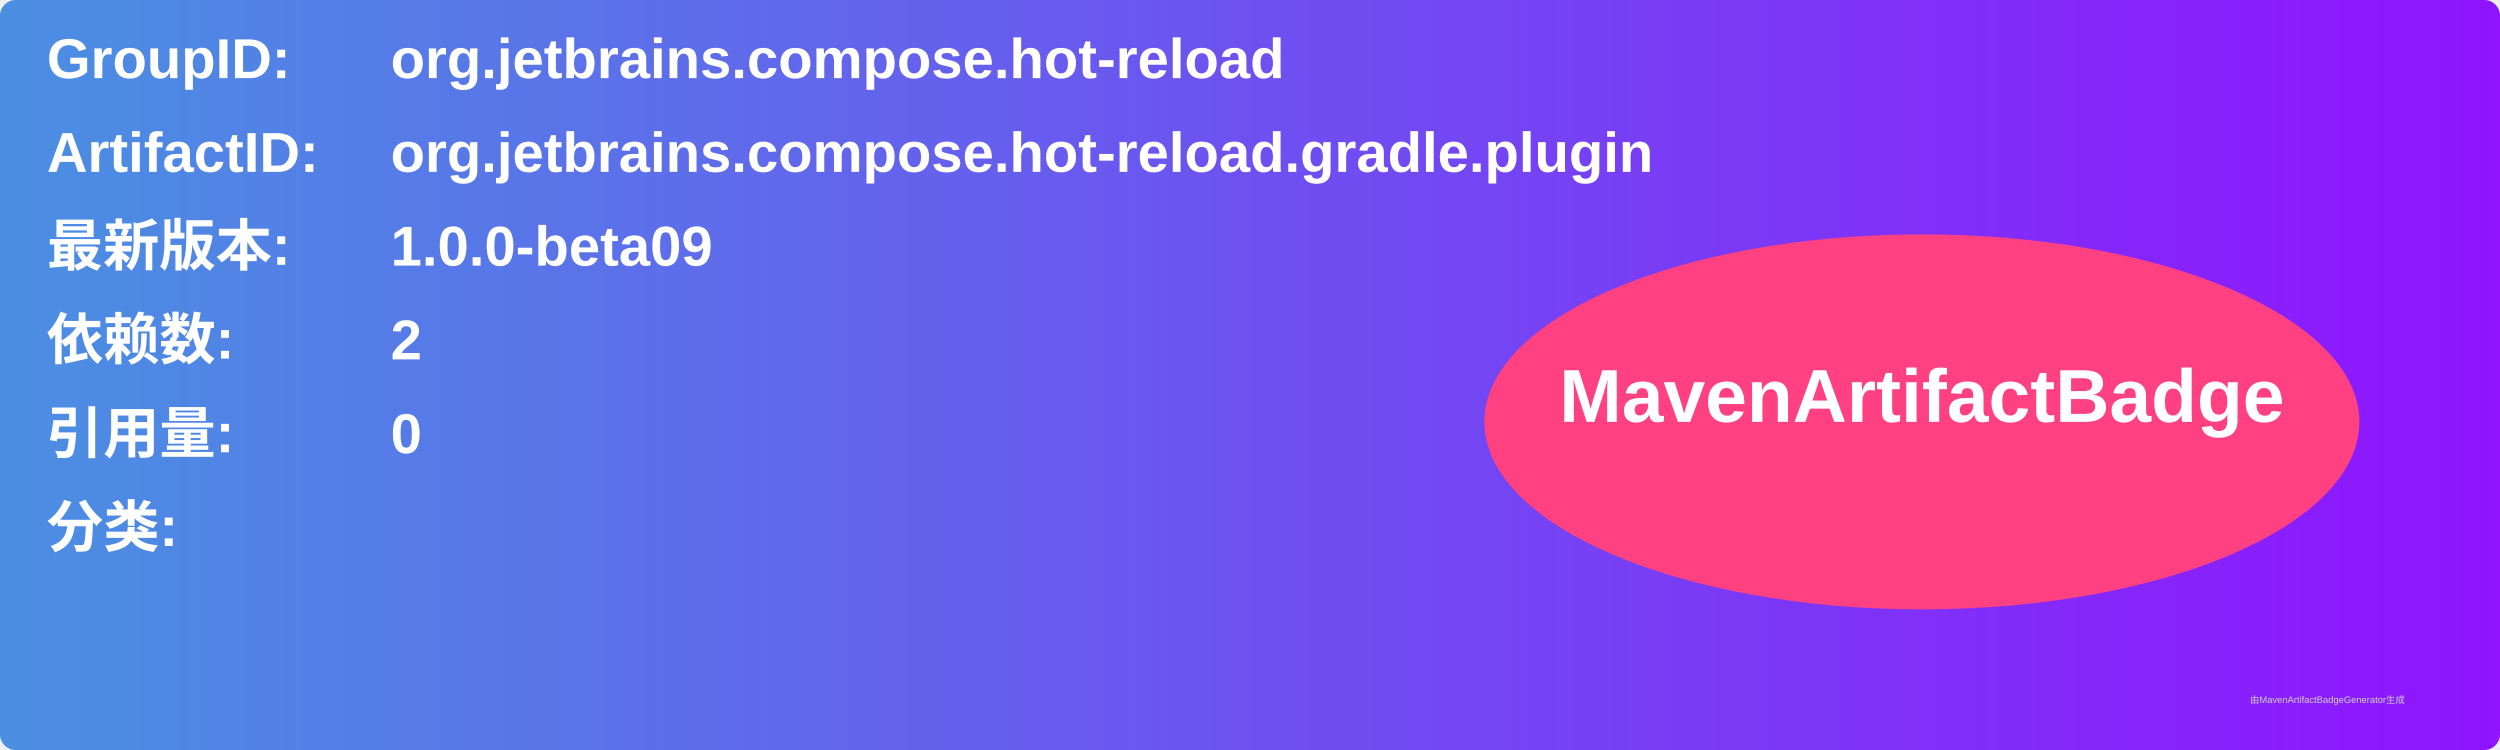
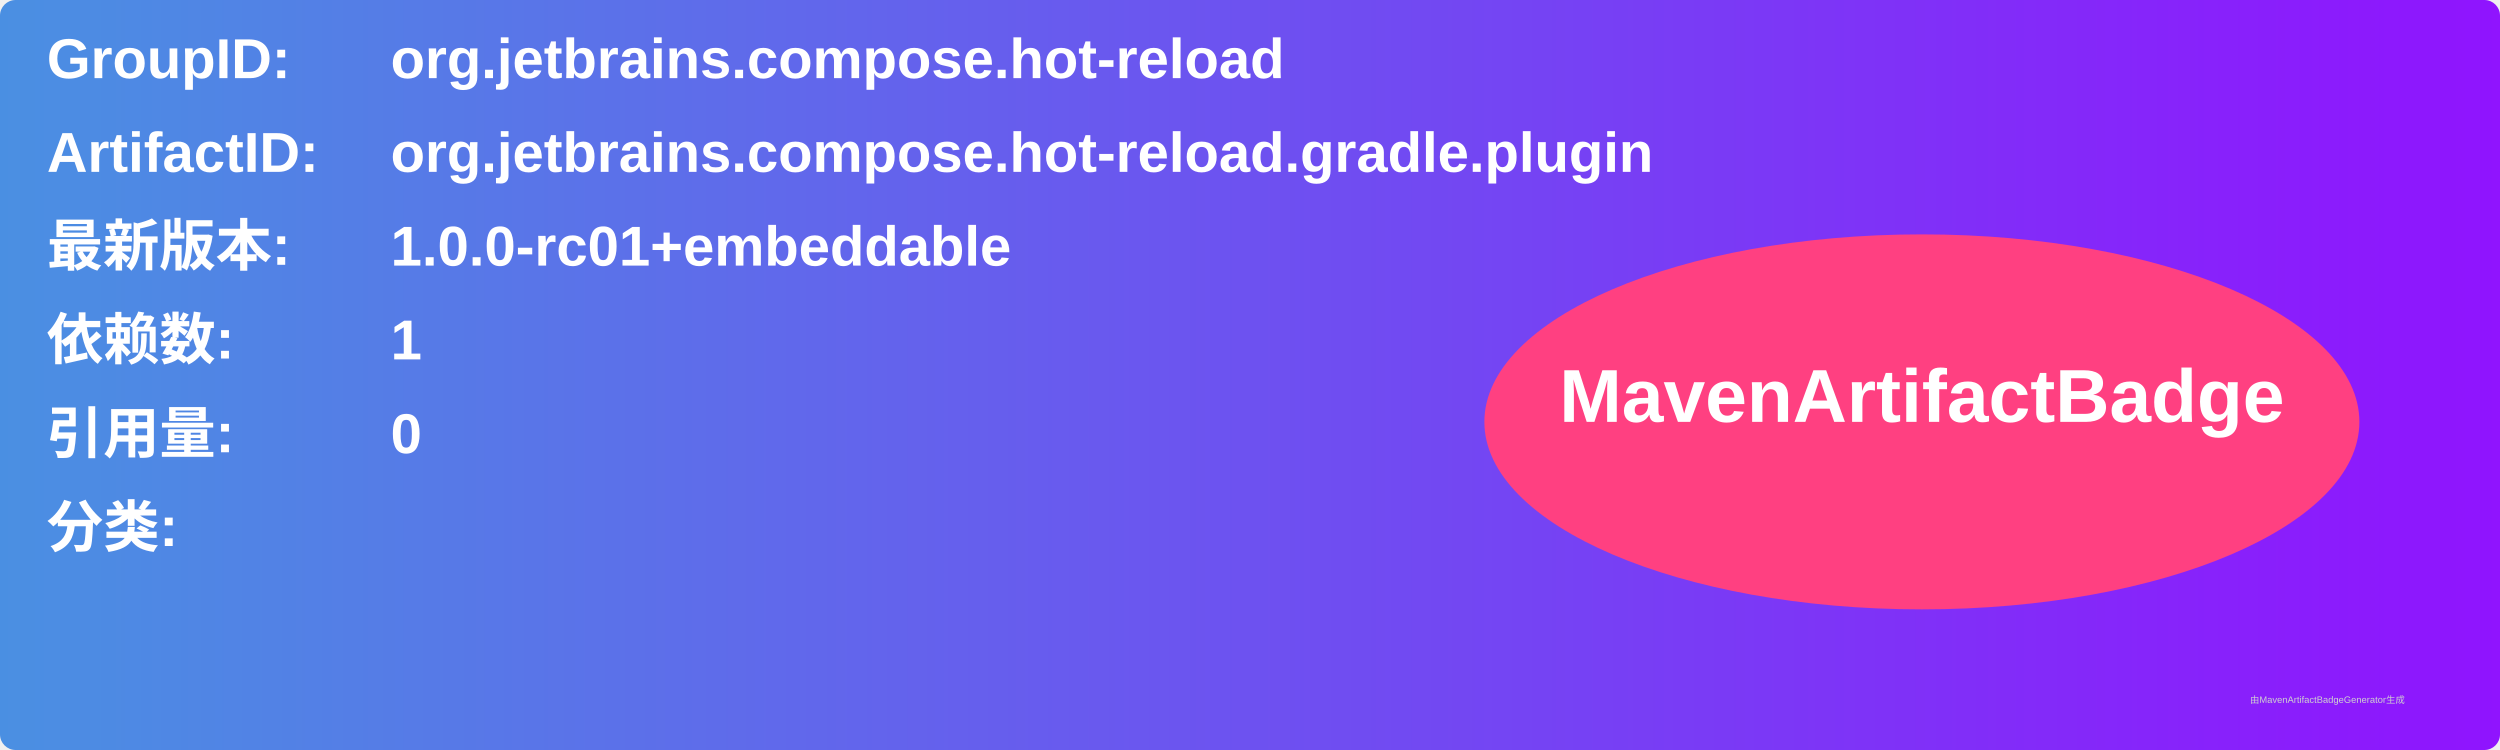
<svg xmlns="http://www.w3.org/2000/svg" width="800" height="240" viewBox="0 0 800 240">
  <linearGradient id="grad" x1="0%" y1="0%" x2="100%" y2="0%">
    <stop offset="0%" stop-color="#4a90e2" />
    <stop offset="100%" stop-color="#9013fe" />
  </linearGradient>
  <rect width="100%" height="100%" rx="5" ry="5" fill="url(#grad)" />
  <g transform="translate(15, 15)">
    <text x="0" y="10" font-family="Arial" font-size="18" fill="white" font-weight="bold" width="260">GroupID:</text>
    <text x="110" y="10" font-family="Arial" font-size="18" fill="white" font-weight="bold" width="460">org.jetbrains.compose.hot-reload</text>
    <text x="0" y="40" font-family="Arial" font-size="18" fill="white" font-weight="bold" width="260">ArtifactID:</text>
    <text x="110" y="40" font-family="Arial" font-size="18" fill="white" font-weight="bold" width="460">org.jetbrains.compose.hot-reload.gradle.plugin</text>
    <text x="0" y="70" font-family="Arial" font-size="18" fill="white" font-weight="bold">最新版本:</text>
    <text x="110" y="70" font-family="Arial" font-size="18" fill="white" font-weight="bold">
-       <tspan font-weight="bold">1.0.0-beta09</tspan>
+       <tspan font-weight="bold">1.0.0-rc01+embeddable</tspan>
    </text>
    <text x="0" y="100" font-family="Arial" font-size="18" fill="white" font-weight="bold">依赖数: </text>
    <text x="110" y="100" font-family="Arial" font-size="18" fill="white">
-       <tspan font-weight="bold">2</tspan>
+       <tspan font-weight="bold">1</tspan>
    </text>
    <text x="0" y="130" font-family="Arial" font-size="18" fill="white" font-weight="bold">引用量: </text>
    <text x="110" y="130" font-family="Arial" font-size="18" fill="white">
      <tspan font-weight="bold">0</tspan>
    </text>
    <text x="0" y="160" font-family="Arial" font-size="18" fill="white" font-weight="bold">分类:</text>
    <text x="10" y="190" font-family="Arial" font-size="10" fill="white">
      <tspan font-weight="bold" />
    </text>
    <ellipse cx="600" cy="120" rx="140" ry="60" fill="#ff4081" />
    <text x="600" y="120" text-anchor="middle" font-family="Arial" font-size="24" fill="white" font-weight="bold">MavenArtifactBadge</text>
  </g>
  <text x="720" y="225" font-family="Arial" font-size="3" fill="#d0d0d0">由MavenArtifactBadgeGenerator生成</text>
</svg>
